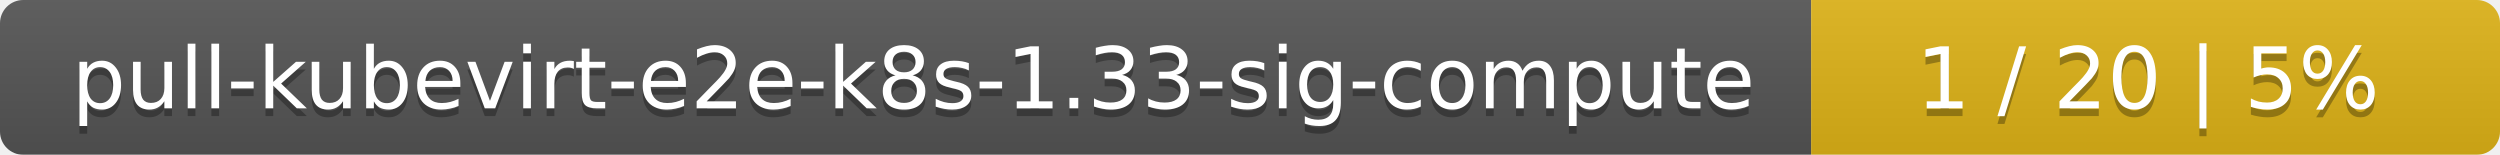
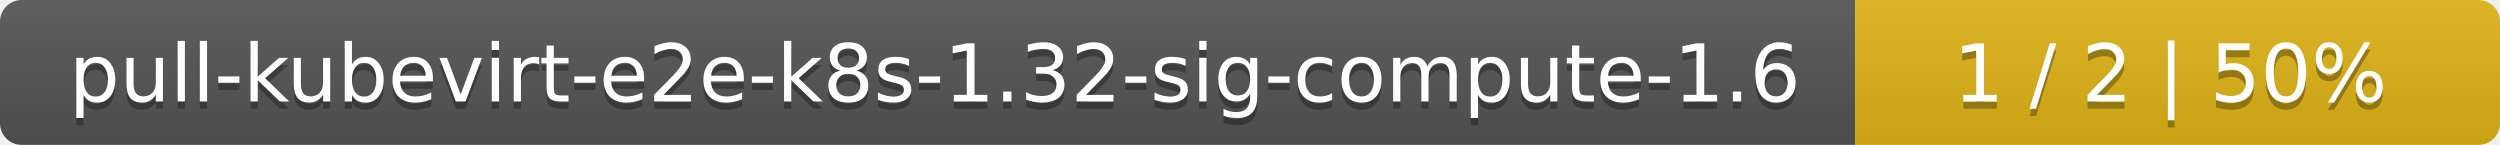
- <svg xmlns="http://www.w3.org/2000/svg" width="323" height="20">
+ <svg xmlns="http://www.w3.org/2000/svg" width="345" height="20">
  <linearGradient id="smooth" x2="0" y2="100%">
    <stop offset="0" stop-color="#bbb" stop-opacity=".1" />
    <stop offset="1" stop-opacity=".1" />
  </linearGradient>
  <mask id="round">
-     <rect width="323" height="20" rx="3" fill="#fff" />
+     <rect width="345" height="20" rx="3" fill="#fff" />
  </mask>
  <g mask="url(#round)">
-     <rect width="234" height="20" fill="#555" />
-     <rect x="234" width="89" height="20" fill="#dfb317" />
-     <rect width="323" height="20" fill="url(#smooth)" />
+     <rect width="256" height="20" fill="#555" />
+     <rect x="256" width="89" height="20" fill="#dfb317" />
+     <rect width="345" height="20" fill="url(#smooth)" />
  </g>
  <g fill="#fff" text-anchor="middle" font-family="DejaVu Sans,Verdana,Geneva,sans-serif" font-size="11">
-     <text x="118" y="15" fill="#010101" fill-opacity=".3">pull-kubevirt-e2e-k8s-1.33-sig-compute</text>
-     <text x="118" y="14">pull-kubevirt-e2e-k8s-1.33-sig-compute</text>
-     <text x="277.5" y="15" fill="#010101" fill-opacity=".3">1 / 20    |    5%</text>
-     <text x="277.5" y="14">1 / 20    |    5%</text>
+     <text x="129" y="15" fill="#010101" fill-opacity=".3">pull-kubevirt-e2e-k8s-1.32-sig-compute-1.6</text>
+     <text x="129" y="14">pull-kubevirt-e2e-k8s-1.32-sig-compute-1.6</text>
+     <text x="299.5" y="15" fill="#010101" fill-opacity=".3">1 / 2    |    50%</text>
+     <text x="299.5" y="14">1 / 2    |    50%</text>
  </g>
</svg>
